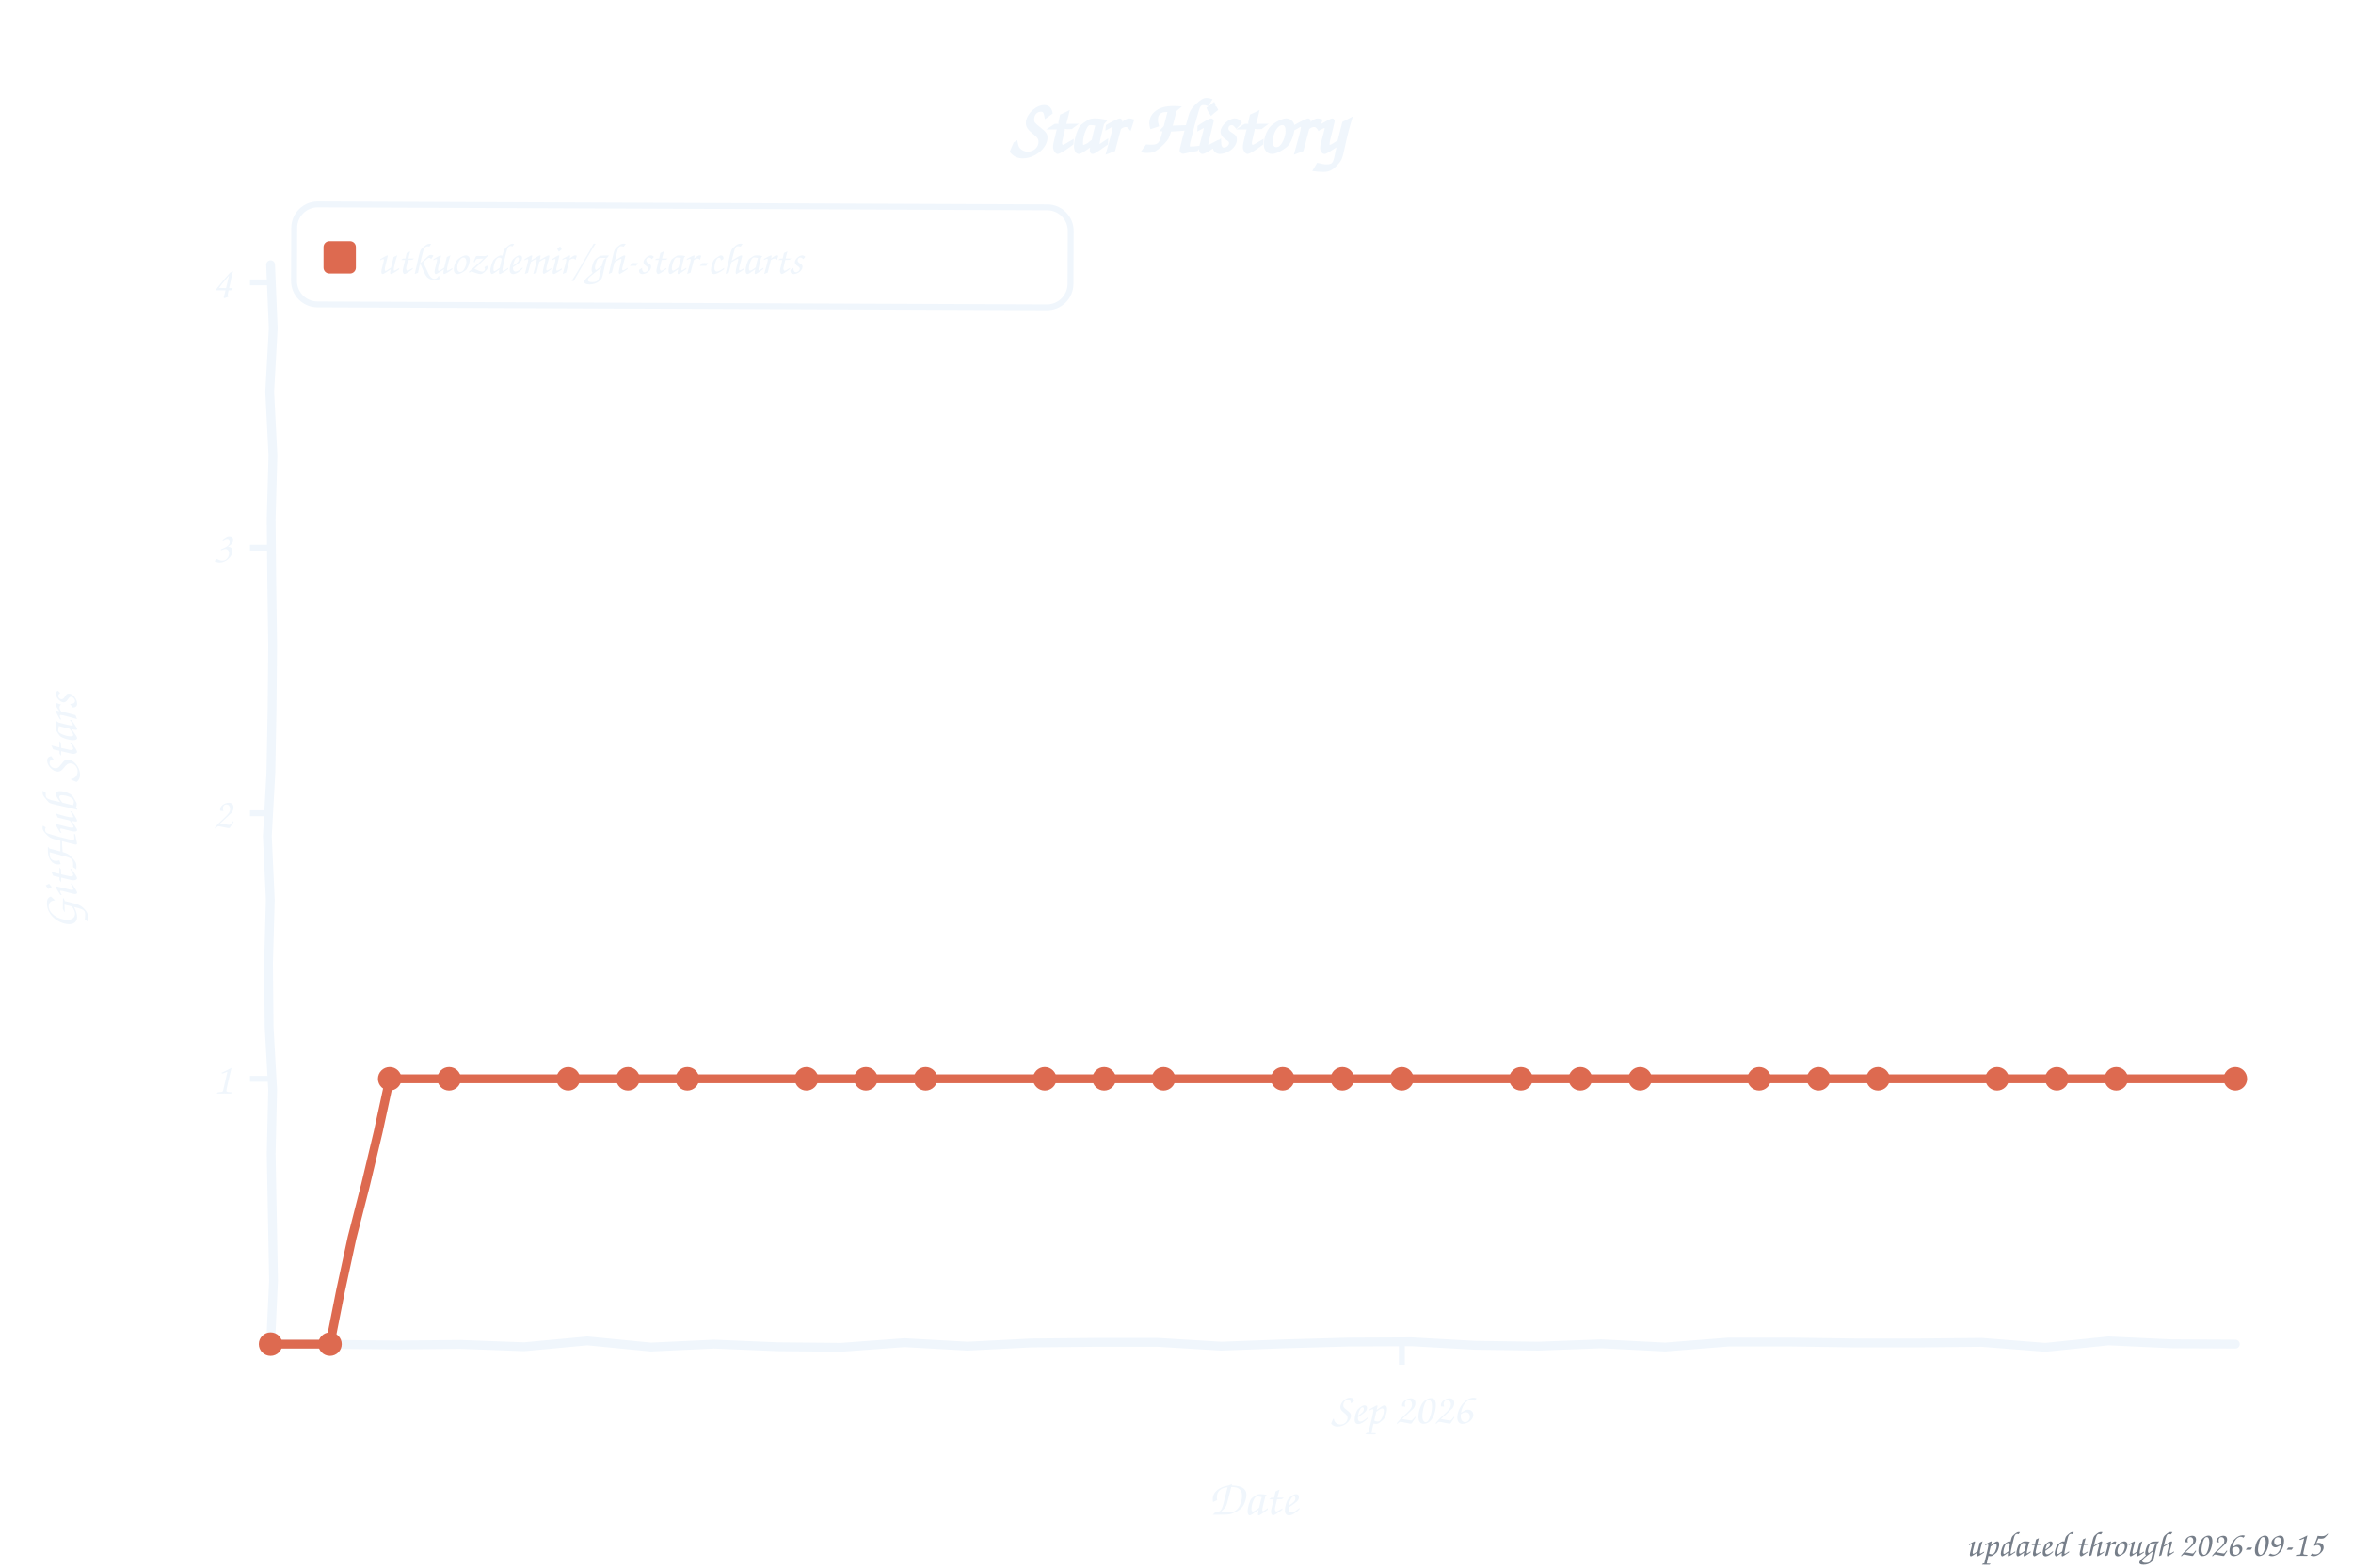
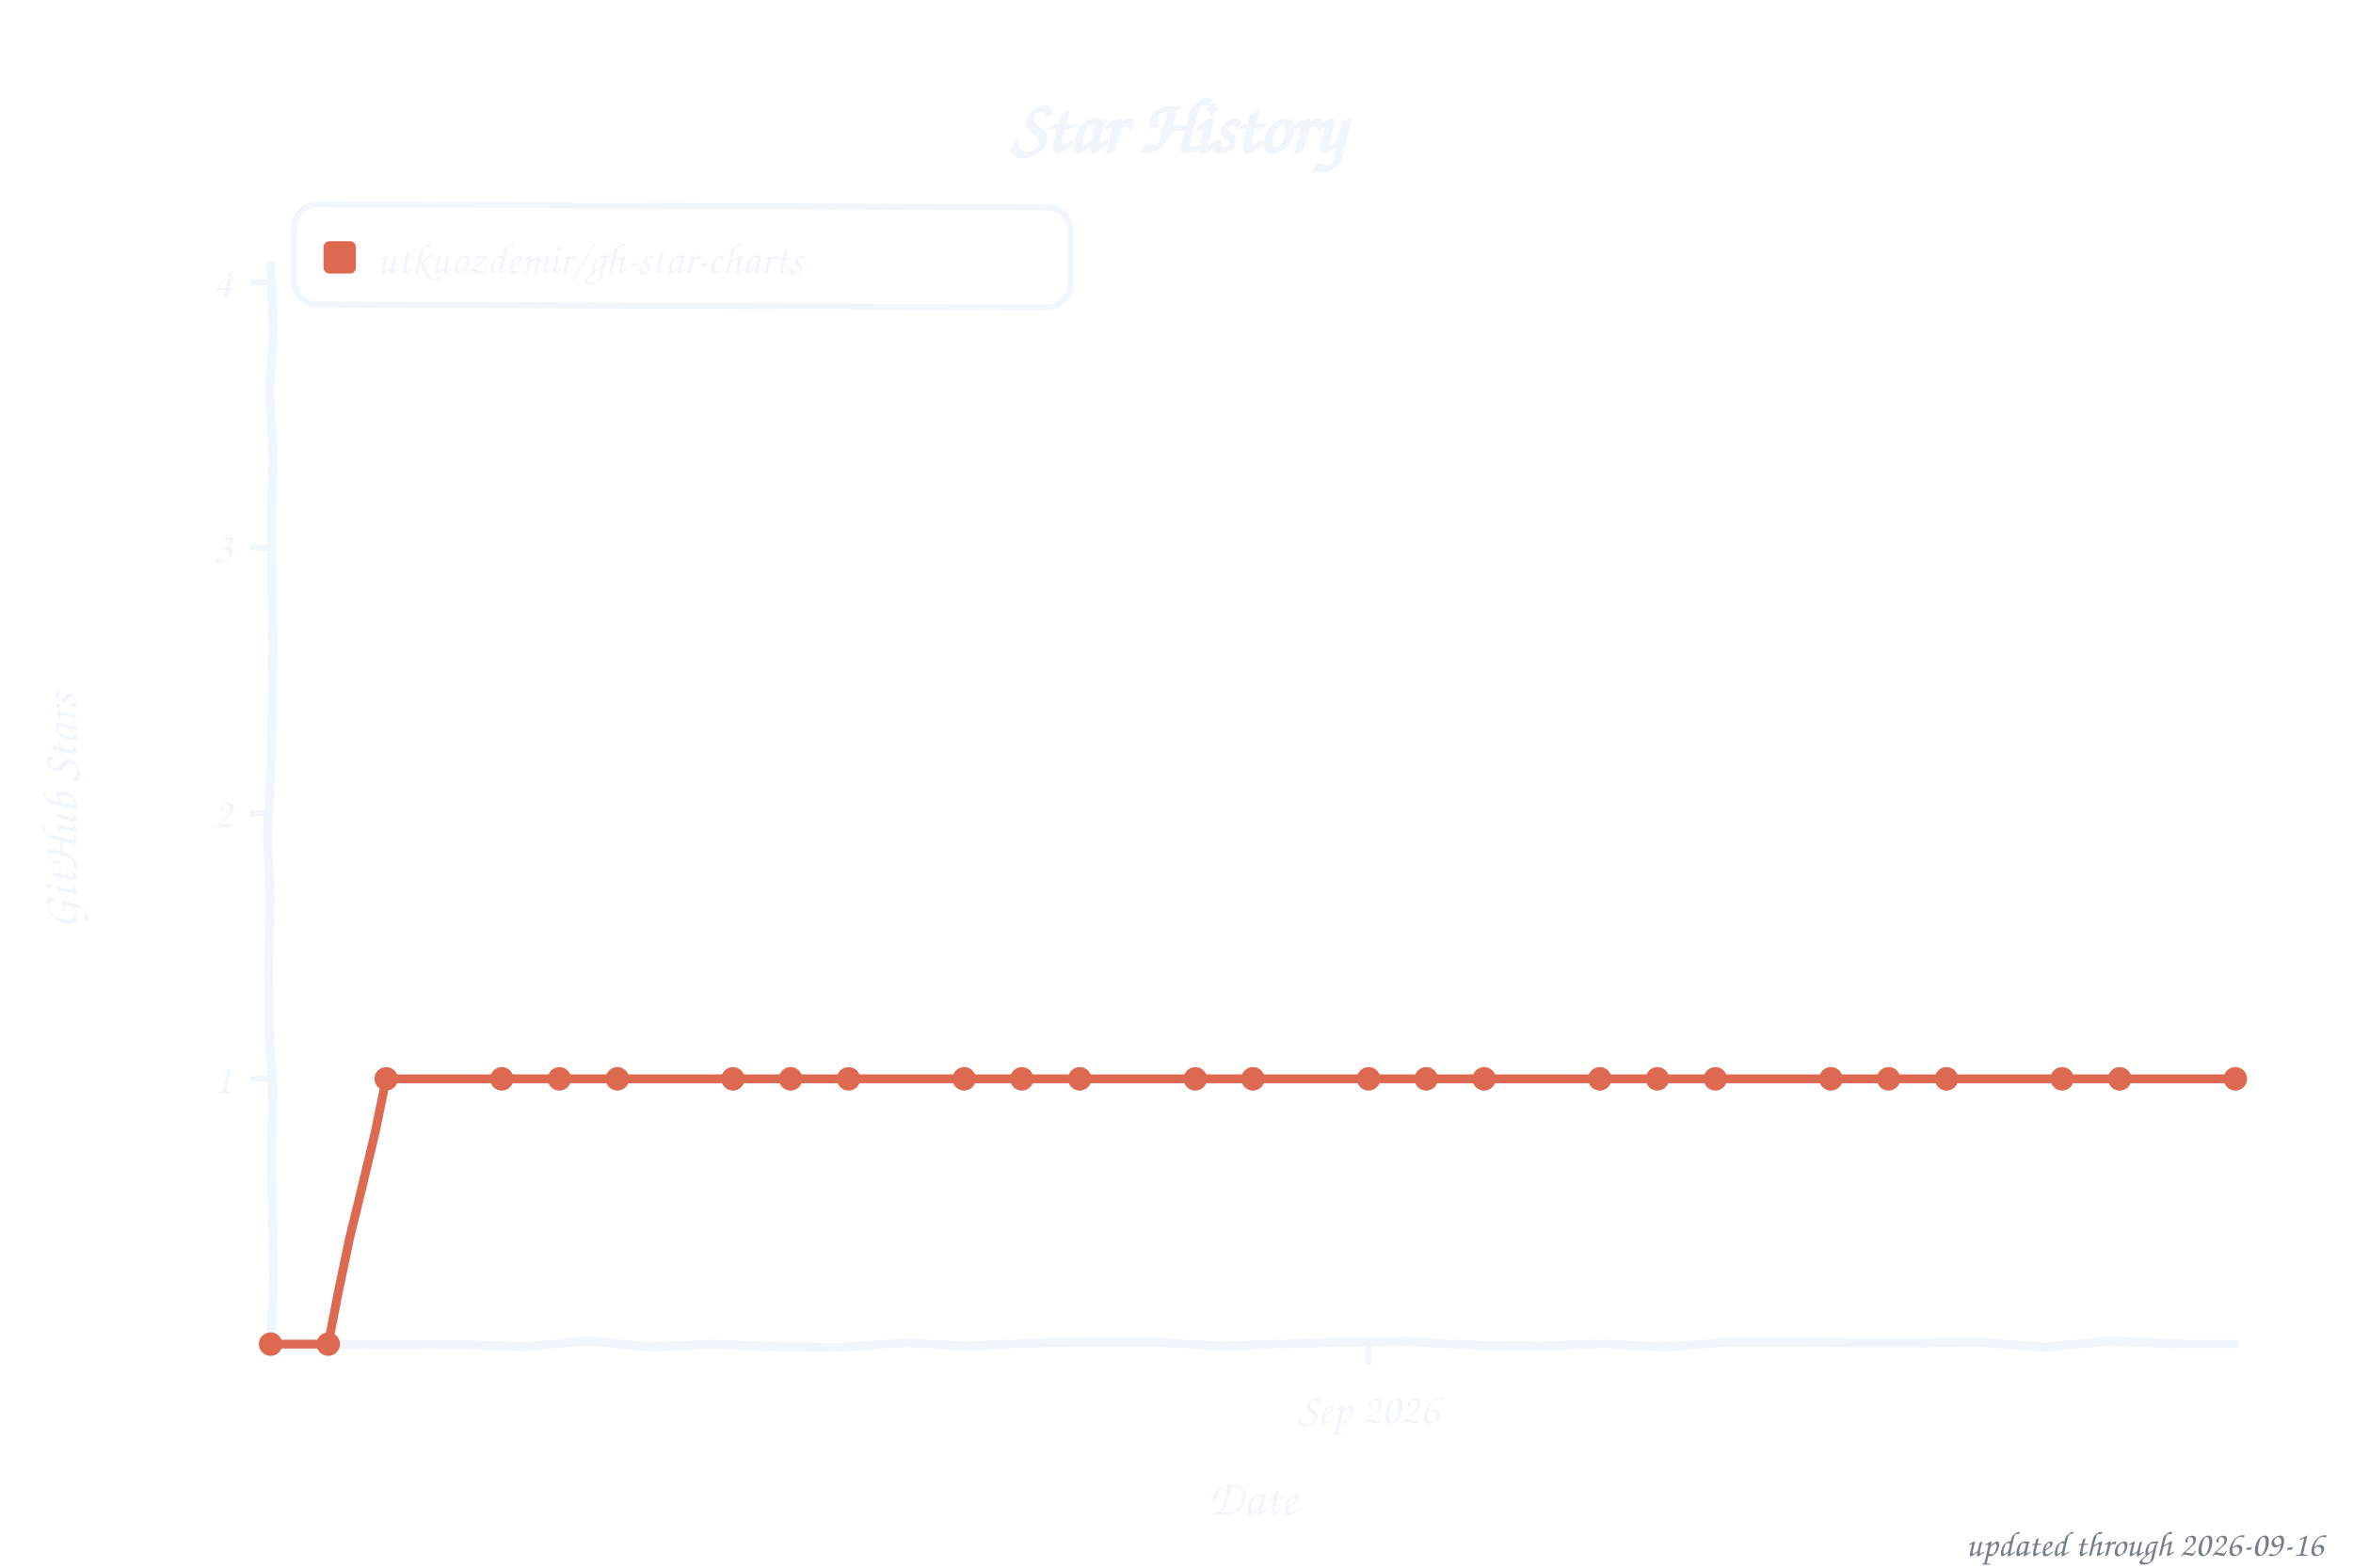
<svg xmlns="http://www.w3.org/2000/svg" width="800" height="533" viewBox="0 0 800 533" role="img" aria-label="Star history of utkuozdemir/gh-star-charts">
  <style>text{font-family:"Comic Sans MS","Chalkboard SE","Comic Neue","Marker Felt",cursive}</style>
  <text x="400" y="52" font-size="26" font-weight="bold" text-anchor="middle" fill="#f0f6fc">Star History</text>
  <rect x="100" y="70" width="264" height="34" rx="8" fill="none" stroke="#f0f6fc" stroke-width="2" transform="rotate(0.23 232 87)" />
  <rect x="110" y="82" width="11" height="11" rx="2" fill="#dd6a50" />
  <text x="128" y="93" font-size="15" fill="#f0f6fc" textLength="225" lengthAdjust="spacingAndGlyphs">utkuozdemir/gh-star-charts</text>
  <line x1="85" y1="366.8" x2="92" y2="366.8" stroke="#f0f6fc" stroke-width="2" />
  <text x="79" y="371.8" font-size="15" text-anchor="end" fill="#f0f6fc">1</text>
  <line x1="85" y1="276.5" x2="92" y2="276.5" stroke="#f0f6fc" stroke-width="2" />
  <text x="79" y="281.5" font-size="15" text-anchor="end" fill="#f0f6fc">2</text>
  <line x1="85" y1="186.2" x2="92" y2="186.2" stroke="#f0f6fc" stroke-width="2" />
  <text x="79" y="191.2" font-size="15" text-anchor="end" fill="#f0f6fc">3</text>
  <line x1="85" y1="96.0" x2="92" y2="96.0" stroke="#f0f6fc" stroke-width="2" />
  <text x="79" y="101.0" font-size="15" text-anchor="end" fill="#f0f6fc">4</text>
-   <line x1="476.6" y1="457" x2="476.6" y2="464" stroke="#f0f6fc" stroke-width="2" />
-   <text x="476.6" y="484" font-size="15" text-anchor="middle" fill="#f0f6fc">Sep 2026</text>
+   <line x1="465.3" y1="457" x2="465.3" y2="464" stroke="#f0f6fc" stroke-width="2" />
+   <text x="465.3" y="484" font-size="15" text-anchor="middle" fill="#f0f6fc">Sep 2026</text>
  <text x="426" y="515" font-size="17" text-anchor="middle" fill="#f0f6fc">Date</text>
  <text x="26" y="276" font-size="17" text-anchor="middle" fill="#f0f6fc" transform="rotate(-90 26 276)">GitHub Stars</text>
  <path d="M 92.0,90.0 L 92.9,111.6 L 91.7,133.2 L 92.8,154.8 L 92.2,176.4 L 92.4,197.9 L 92.7,219.5 L 92.5,241.1 L 92.1,262.7 L 90.9,284.3 L 91.9,305.9 L 91.3,327.5 L 91.5,349.1 L 92.7,370.6 L 92.2,392.2 L 92.6,413.8 L 93.0,435.4 L 92.0,457.0 L 113.5,457.1 L 135.1,457.3 L 156.6,457.1 L 178.2,457.9 L 199.7,455.9 L 221.3,458.0 L 242.8,457.0 L 264.4,457.9 L 285.9,458.1 L 307.5,456.5 L 329.0,457.7 L 350.6,456.6 L 372.1,456.4 L 393.7,456.4 L 415.2,457.7 L 436.8,456.9 L 458.3,456.3 L 479.9,456.2 L 501.4,457.4 L 523.0,457.7 L 544.5,456.9 L 566.1,458.0 L 587.6,456.3 L 609.2,456.3 L 630.7,456.6 L 652.3,456.6 L 673.8,456.4 L 695.4,458.1 L 716.9,455.9 L 738.5,456.9 L 760.0,457.0" fill="none" stroke="#f0f6fc" stroke-width="3" stroke-linecap="round" stroke-linejoin="round" />
-   <path d="M 92.0,457.0 L 112.2,457.0 L 115.8,438.8 L 119.7,420.8 L 124.3,402.8 L 128.6,384.8 L 132.5,366.8 L 152.7,366.8 L 173.0,366.8 L 193.2,366.8 L 213.5,366.8 L 233.7,366.8 L 253.9,366.8 L 274.2,366.8 L 294.4,366.8 L 314.7,366.8 L 334.9,366.8 L 355.2,366.8 L 375.4,366.8 L 395.6,366.8 L 415.9,366.8 L 436.1,366.8 L 456.4,366.8 L 476.6,366.8 L 496.8,366.8 L 517.1,366.8 L 537.3,366.8 L 557.6,366.8 L 577.8,366.8 L 598.1,366.8 L 618.3,366.8 L 638.5,366.8 L 658.8,366.8 L 679.0,366.8 L 699.3,366.8 L 719.5,366.8 L 739.8,366.8 L 760.0,366.8" fill="none" stroke="#dd6a50" stroke-width="3" stroke-linecap="round" stroke-linejoin="round" />
+   <path d="M 92.0,457.0 L 111.6,457.0 L 115.1,438.9 L 118.9,420.8 L 123.3,402.8 L 127.6,384.8 L 131.3,366.8 L 150.9,366.8 L 170.6,366.8 L 190.2,366.8 L 209.9,366.8 L 229.5,366.8 L 249.2,366.8 L 268.8,366.8 L 288.5,366.8 L 308.1,366.8 L 327.8,366.8 L 347.4,366.8 L 367.1,366.8 L 386.7,366.8 L 406.4,366.8 L 426.0,366.8 L 445.6,366.8 L 465.3,366.8 L 484.9,366.8 L 504.6,366.8 L 524.2,366.8 L 543.9,366.8 L 563.5,366.8 L 583.2,366.8 L 602.8,366.8 L 622.5,366.8 L 642.1,366.8 L 661.8,366.8 L 681.4,366.8 L 701.1,366.8 L 720.7,366.8 L 740.4,366.8 L 760.0,366.8" fill="none" stroke="#dd6a50" stroke-width="3" stroke-linecap="round" stroke-linejoin="round" />
  <circle cx="92.0" cy="457.0" r="4" fill="#dd6a50" />
-   <circle cx="112.2" cy="457.0" r="4" fill="#dd6a50" />
-   <circle cx="132.5" cy="366.8" r="4" fill="#dd6a50" />
-   <circle cx="152.7" cy="366.8" r="4" fill="#dd6a50" />
-   <circle cx="193.2" cy="366.8" r="4" fill="#dd6a50" />
-   <circle cx="213.5" cy="366.8" r="4" fill="#dd6a50" />
-   <circle cx="233.7" cy="366.8" r="4" fill="#dd6a50" />
-   <circle cx="274.2" cy="366.8" r="4" fill="#dd6a50" />
-   <circle cx="294.4" cy="366.8" r="4" fill="#dd6a50" />
-   <circle cx="314.7" cy="366.8" r="4" fill="#dd6a50" />
-   <circle cx="355.2" cy="366.8" r="4" fill="#dd6a50" />
-   <circle cx="375.4" cy="366.8" r="4" fill="#dd6a50" />
-   <circle cx="395.6" cy="366.8" r="4" fill="#dd6a50" />
-   <circle cx="436.1" cy="366.8" r="4" fill="#dd6a50" />
-   <circle cx="456.4" cy="366.8" r="4" fill="#dd6a50" />
-   <circle cx="476.6" cy="366.8" r="4" fill="#dd6a50" />
-   <circle cx="517.1" cy="366.8" r="4" fill="#dd6a50" />
-   <circle cx="537.3" cy="366.8" r="4" fill="#dd6a50" />
-   <circle cx="557.6" cy="366.8" r="4" fill="#dd6a50" />
-   <circle cx="598.1" cy="366.8" r="4" fill="#dd6a50" />
-   <circle cx="618.3" cy="366.8" r="4" fill="#dd6a50" />
-   <circle cx="638.5" cy="366.8" r="4" fill="#dd6a50" />
-   <circle cx="679.0" cy="366.8" r="4" fill="#dd6a50" />
-   <circle cx="699.3" cy="366.8" r="4" fill="#dd6a50" />
-   <circle cx="719.5" cy="366.8" r="4" fill="#dd6a50" />
+   <circle cx="111.6" cy="457.0" r="4" fill="#dd6a50" />
+   <circle cx="131.3" cy="366.8" r="4" fill="#dd6a50" />
+   <circle cx="170.6" cy="366.8" r="4" fill="#dd6a50" />
+   <circle cx="190.2" cy="366.8" r="4" fill="#dd6a50" />
+   <circle cx="209.9" cy="366.8" r="4" fill="#dd6a50" />
+   <circle cx="249.2" cy="366.8" r="4" fill="#dd6a50" />
+   <circle cx="268.8" cy="366.8" r="4" fill="#dd6a50" />
+   <circle cx="288.5" cy="366.8" r="4" fill="#dd6a50" />
+   <circle cx="327.8" cy="366.8" r="4" fill="#dd6a50" />
+   <circle cx="347.4" cy="366.8" r="4" fill="#dd6a50" />
+   <circle cx="367.1" cy="366.8" r="4" fill="#dd6a50" />
+   <circle cx="406.4" cy="366.8" r="4" fill="#dd6a50" />
+   <circle cx="426.0" cy="366.8" r="4" fill="#dd6a50" />
+   <circle cx="465.3" cy="366.8" r="4" fill="#dd6a50" />
+   <circle cx="484.9" cy="366.8" r="4" fill="#dd6a50" />
+   <circle cx="504.6" cy="366.8" r="4" fill="#dd6a50" />
+   <circle cx="543.9" cy="366.8" r="4" fill="#dd6a50" />
+   <circle cx="563.5" cy="366.8" r="4" fill="#dd6a50" />
+   <circle cx="583.2" cy="366.8" r="4" fill="#dd6a50" />
+   <circle cx="622.5" cy="366.8" r="4" fill="#dd6a50" />
+   <circle cx="642.1" cy="366.8" r="4" fill="#dd6a50" />
+   <circle cx="661.8" cy="366.8" r="4" fill="#dd6a50" />
+   <circle cx="701.1" cy="366.8" r="4" fill="#dd6a50" />
+   <circle cx="720.7" cy="366.8" r="4" fill="#dd6a50" />
  <circle cx="760.0" cy="366.8" r="4" fill="#dd6a50" />
-   <text x="790" y="529" font-size="12" text-anchor="end" fill="#767e89">updated through 2026-09-15</text>
+   <text x="790" y="529" font-size="12" text-anchor="end" fill="#767e89">updated through 2026-09-16</text>
</svg>
